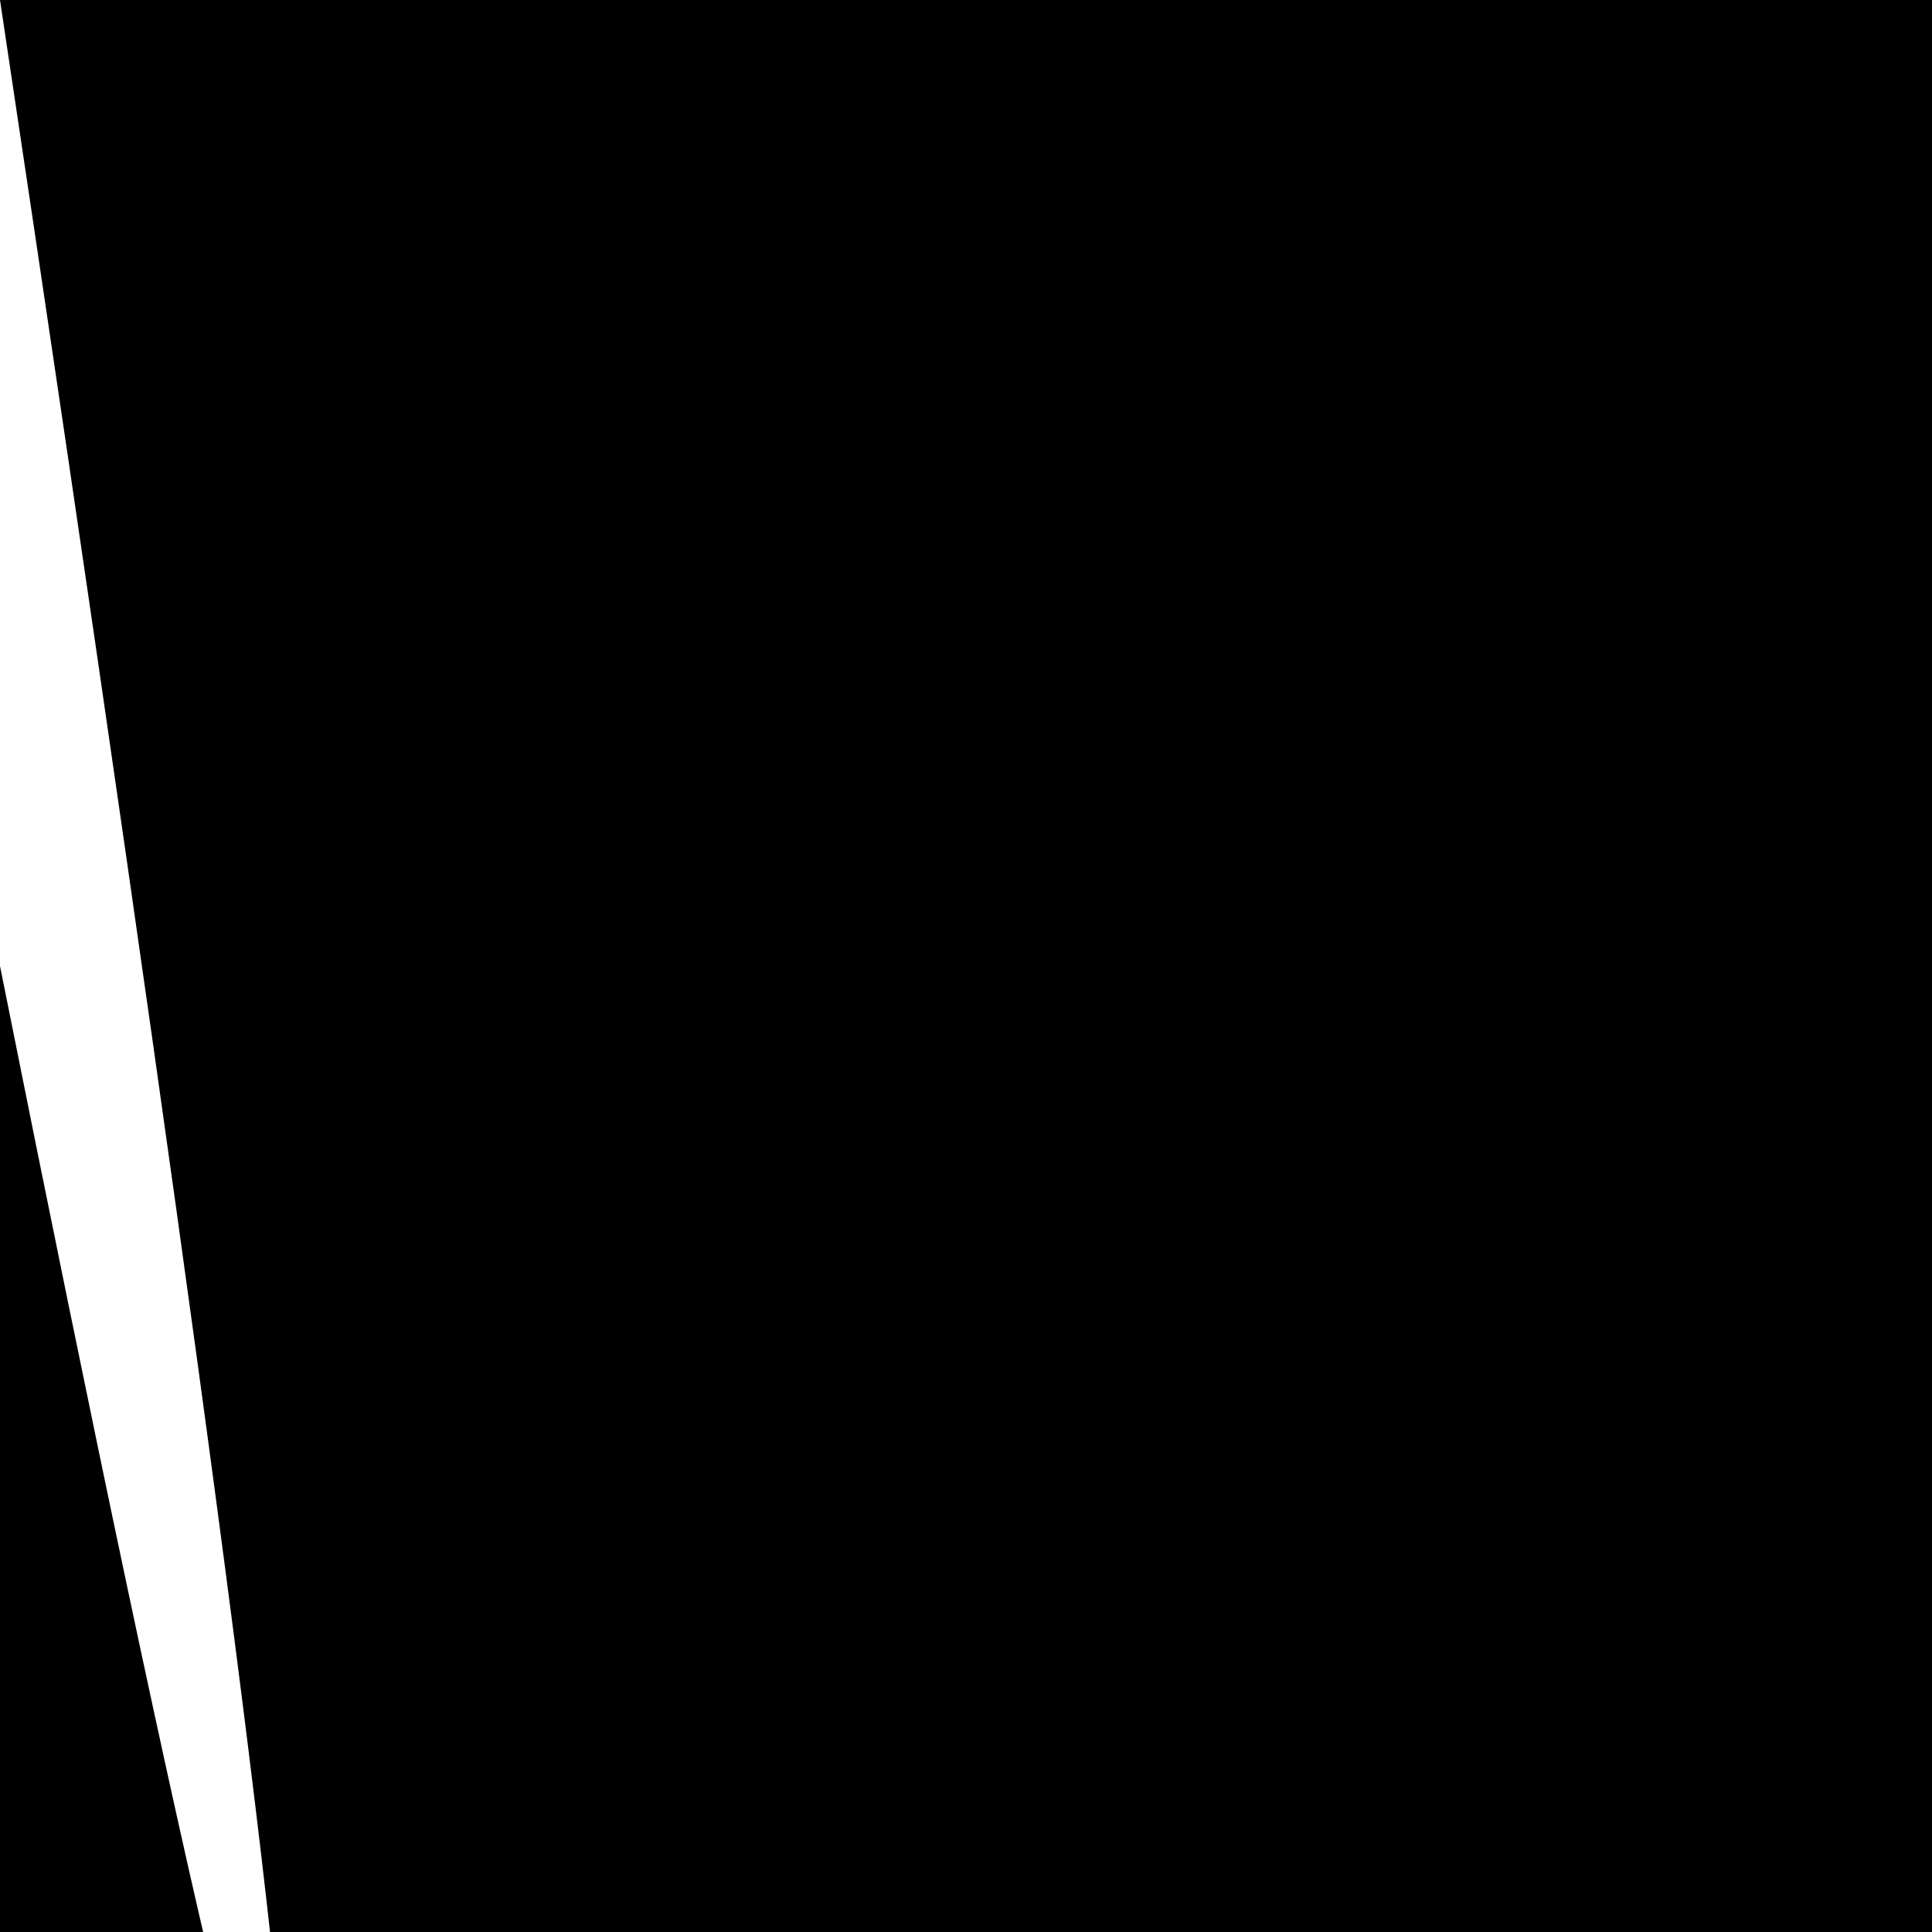
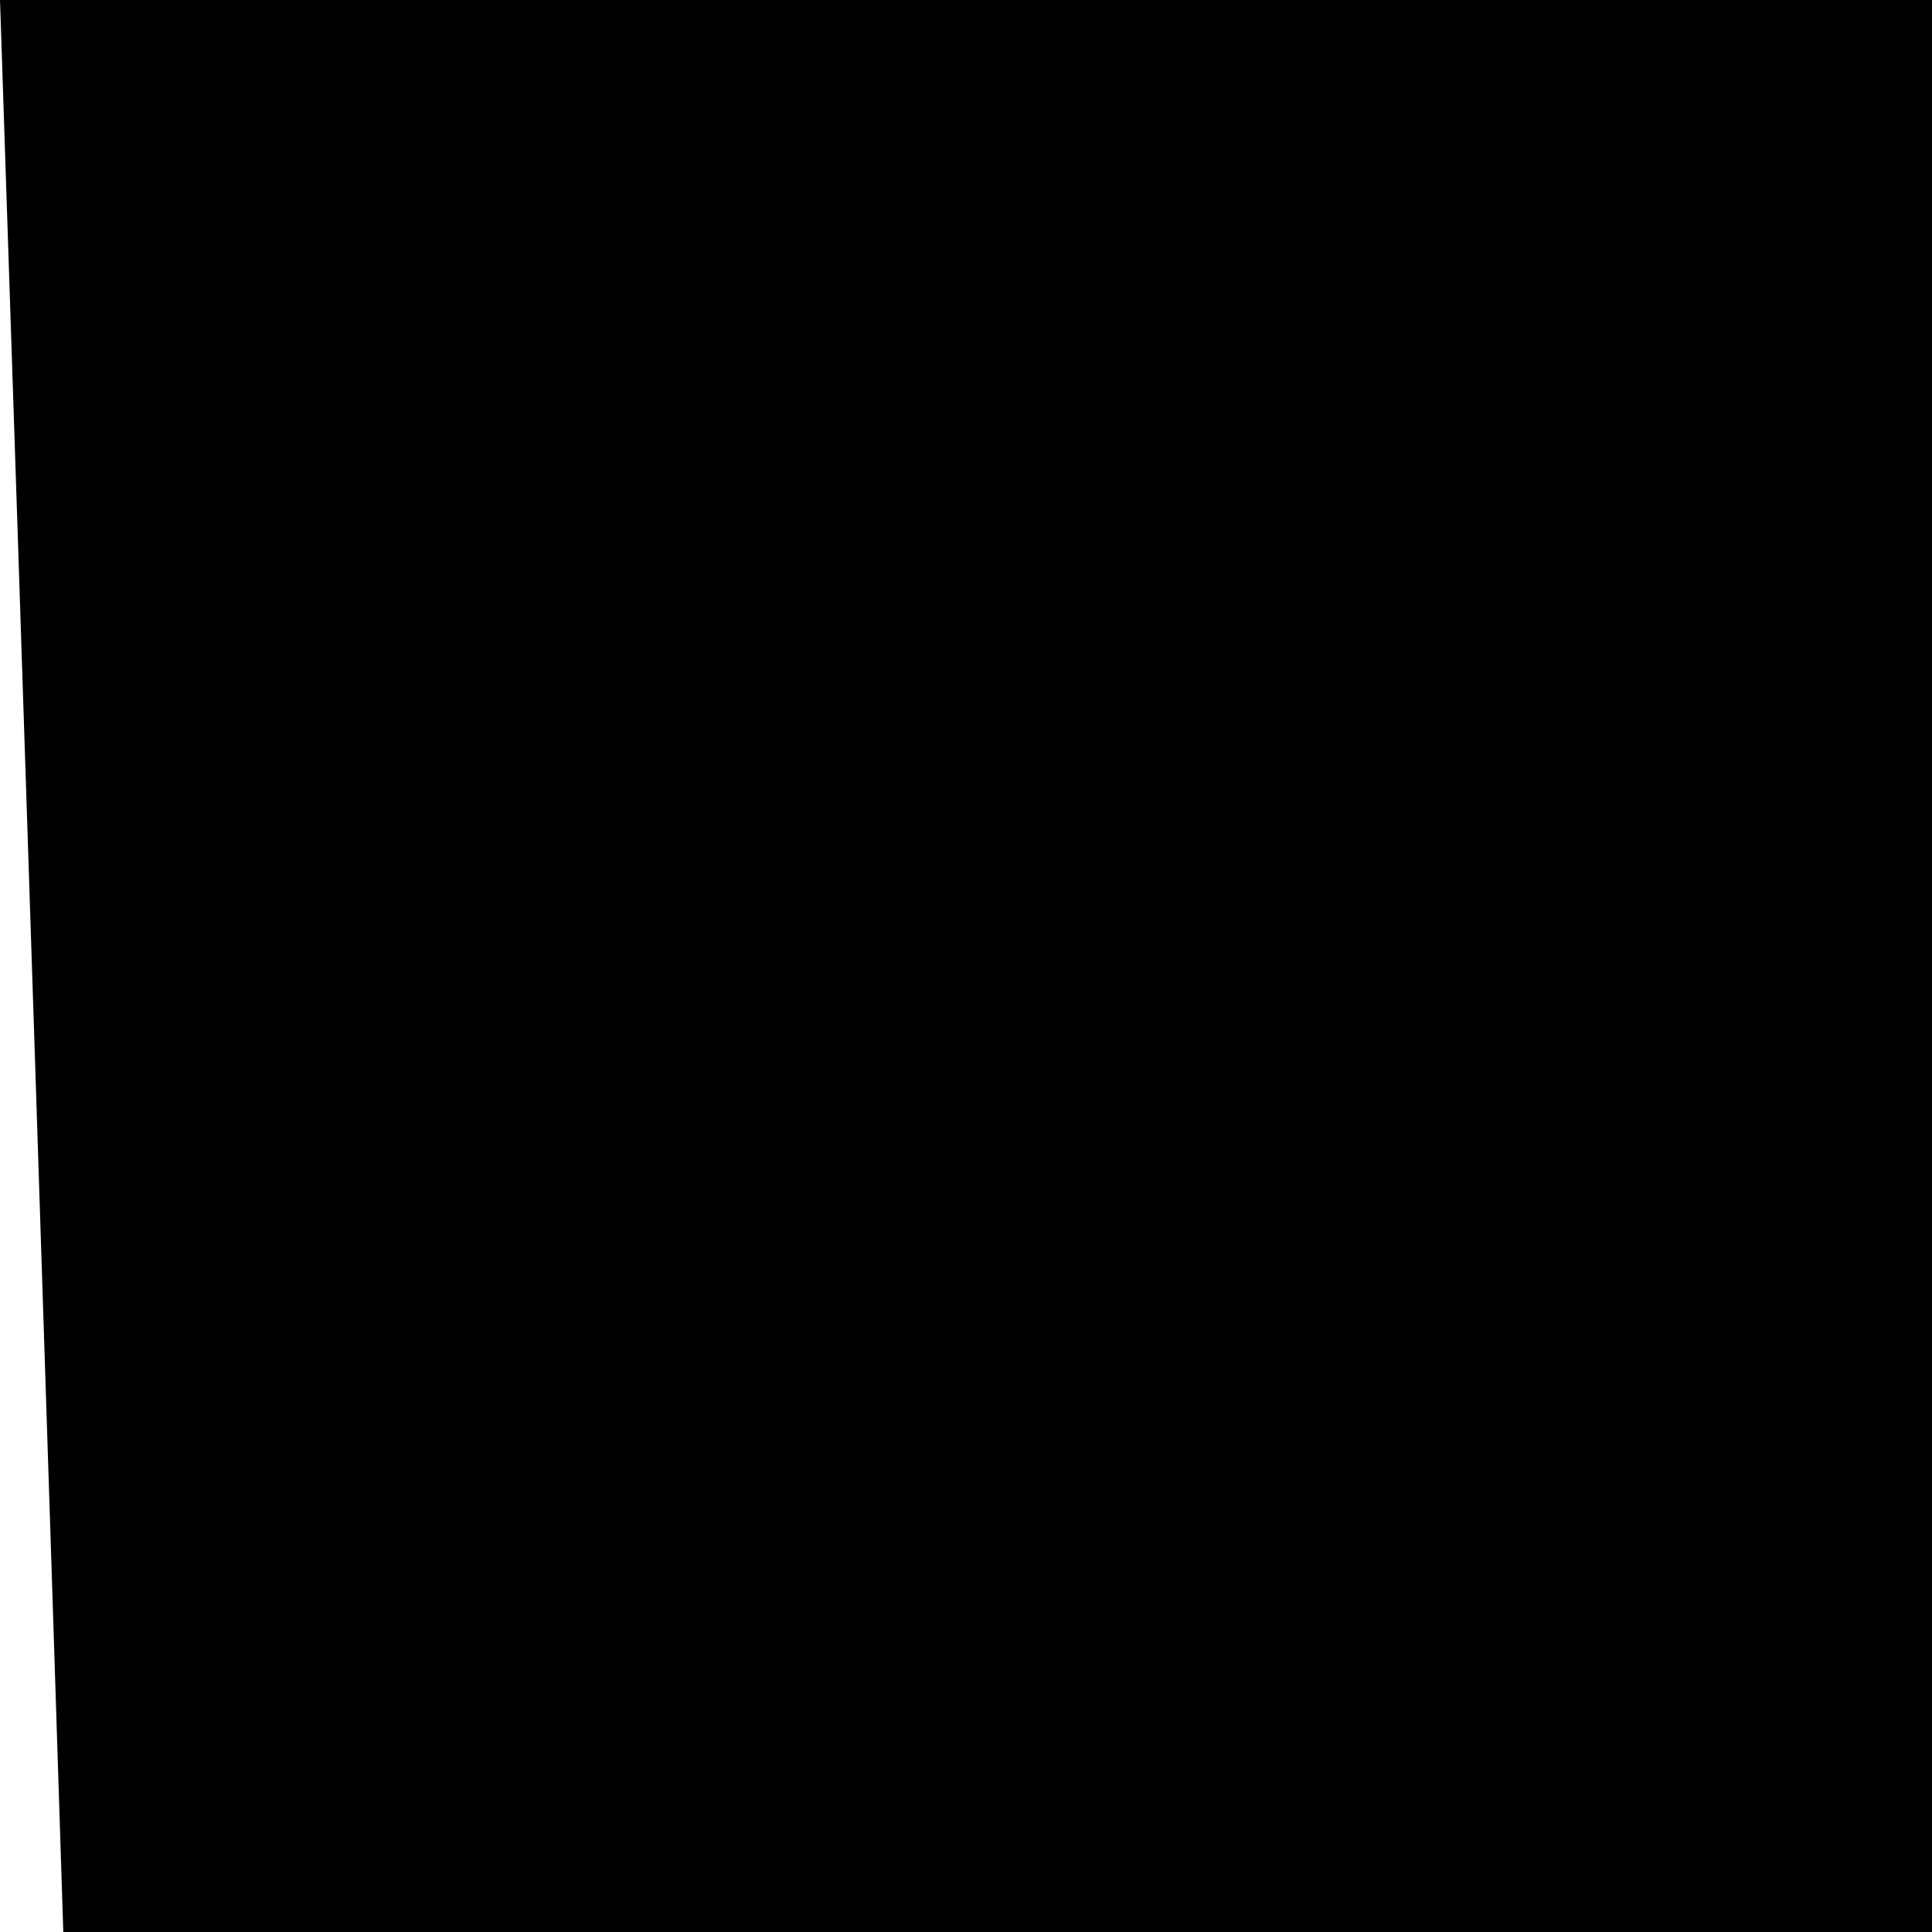
- <svg xmlns="http://www.w3.org/2000/svg" viewBox="0 0 100 100" preserveAspectRatio="none" height="100" width="100">
-   <path d="M0 50 Q30 200, 0 0 T100 0 V100 H0 Z" fill="1000" />
+ <svg xmlns="http://www.w3.org/2000/svg" viewBox="0 0 100 100" preserveAspectRatio="none">
+   <path d="M0 500 Q30 900, 0 0 T100 0 V100 H0 Z" fill="1000" />
</svg>
